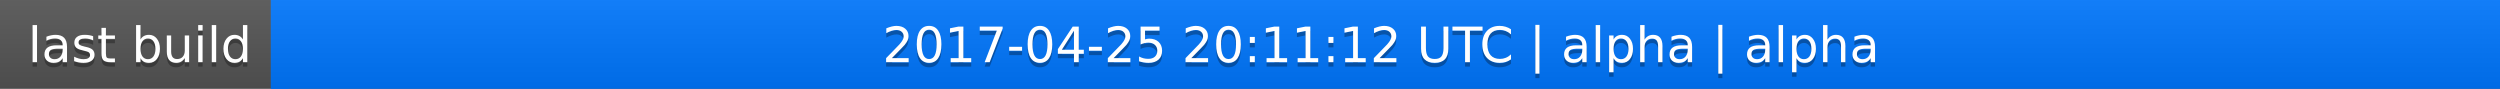
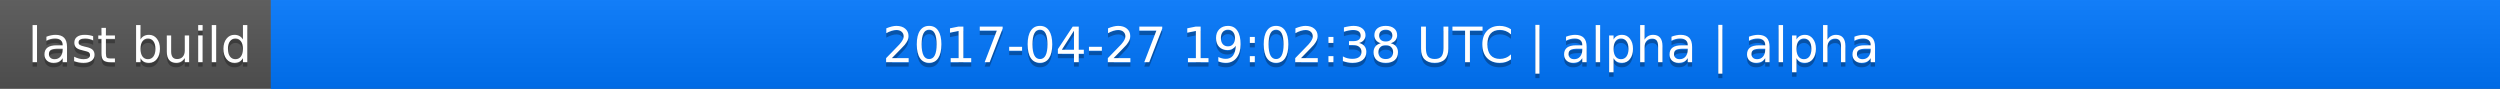
<svg xmlns="http://www.w3.org/2000/svg" width="563" height="20">
  <linearGradient id="a" x2="0" y2="100%">
    <stop offset="0" stop-color="#bbb" stop-opacity=".1" />
    <stop offset="1" stop-opacity=".1" />
  </linearGradient>
  <rect rx="0" width="563" height="20" fill="#555" />
  <rect rx="0" x="61" width="502" height="20" fill="#07f" />
  <path fill="#07f" d="M61 0h4v20h-4z" />
  <rect rx="0" width="563" height="20" fill="url(#a)" />
  <g fill="#fff" text-anchor="middle" font-family="DejaVu Sans,Verdana,Geneva,sans-serif" font-size="11">
    <text x="31.5" y="15" fill="#010101" fill-opacity=".3">last build</text>
    <text x="31.5" y="14">last build</text>
-     <text x="311" y="15" fill="#010101" fill-opacity=".3">2017-04-25 20:11:12 UTC | alpha | alpha</text>
-     <text x="311" y="14">2017-04-25 20:11:12 UTC | alpha | alpha</text>
+     <text x="311" y="15" fill="#010101" fill-opacity=".3">2017-04-27 19:02:38 UTC | alpha | alpha</text>
+     <text x="311" y="14">2017-04-27 19:02:38 UTC | alpha | alpha</text>
  </g>
</svg>
